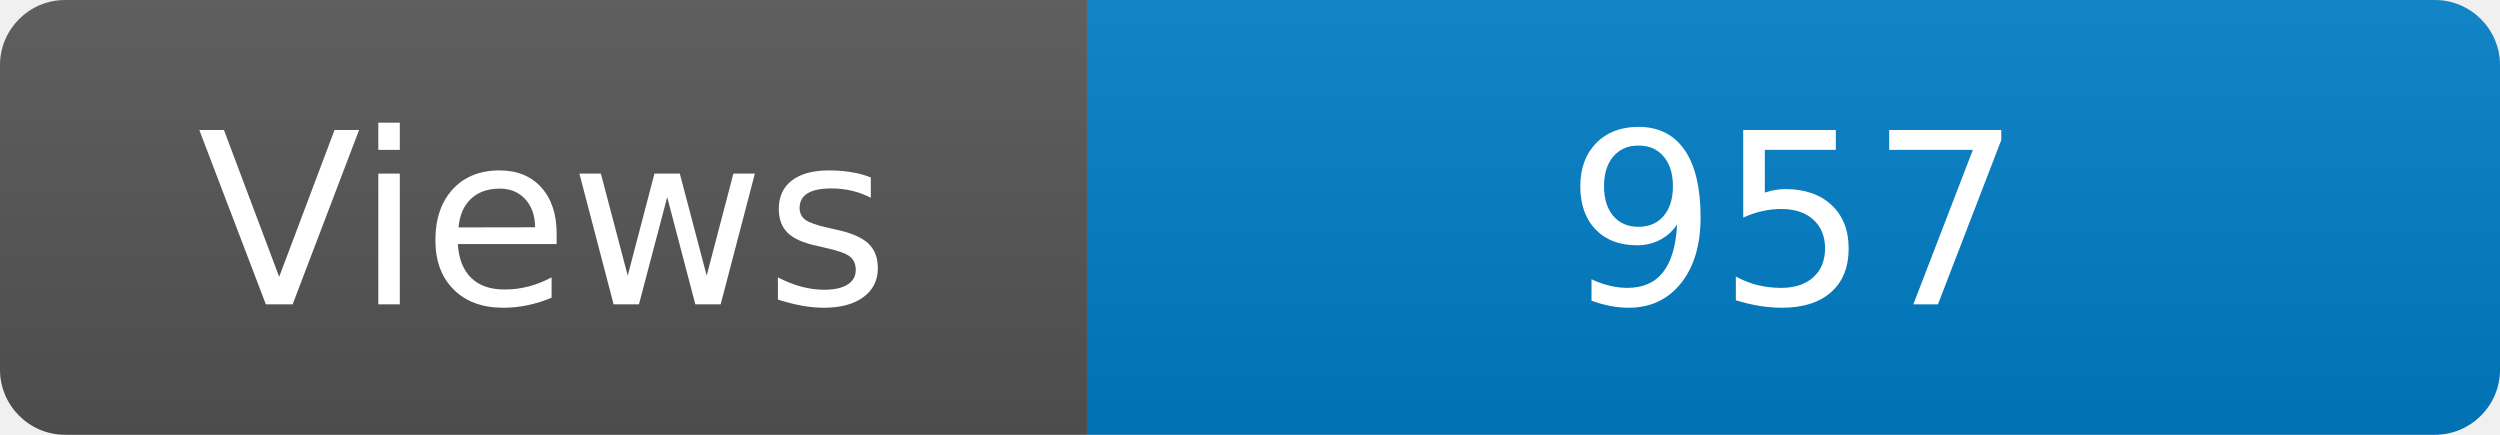
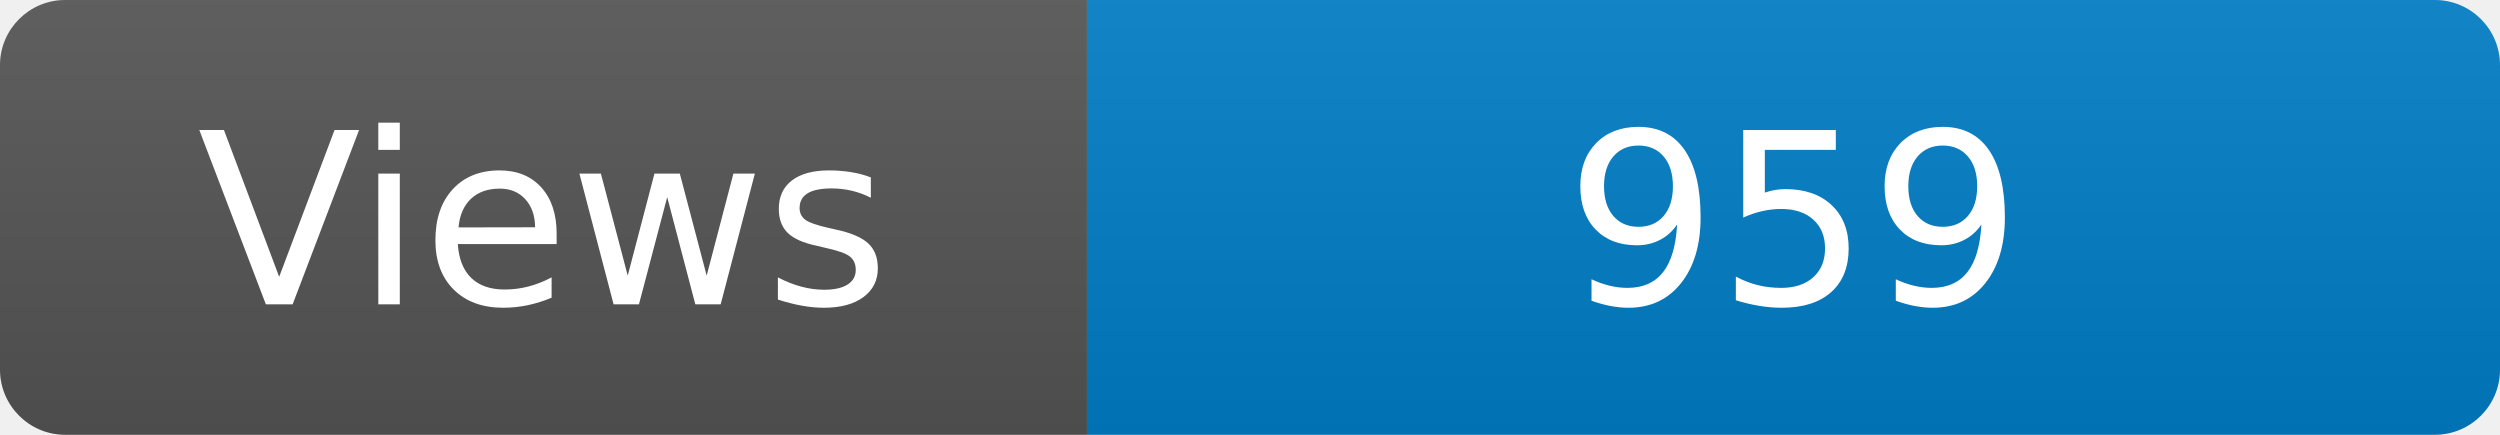
<svg xmlns="http://www.w3.org/2000/svg" width="115" height="20" role="img" aria-label="Maintained?: yes">
  <linearGradient id="s" x2="0" y2="100%">
    <stop offset="0" stop-color="#bbb" stop-opacity=".1" />
    <stop offset="1" stop-opacity=".1" />
  </linearGradient>
  <clipPath id="r">
    <rect width="115" height="20" rx="3" fill="#fff" />
  </clipPath>
  <g clip-path="url(#r)">
    <rect width="50" height="20" fill="#555" />
    <rect x="50" width="160" height="20" fill="#007ec6" />
    <rect width="115" height="20" fill="url(#s)" />
  </g>
  <g fill="#fff" text-anchor="middle" font-family="Verdana,Geneva,DejaVu Sans,sans-serif" font-size="110">
    <text x="250" y="140" transform="scale(.1)" fill="#fff">Views</text>
-     <text x="825" y="140" transform="scale(.1)" fill="#fff">957</text>
+     <text x="825" y="140" transform="scale(.1)" fill="#fff">959</text>
  </g>
</svg>
